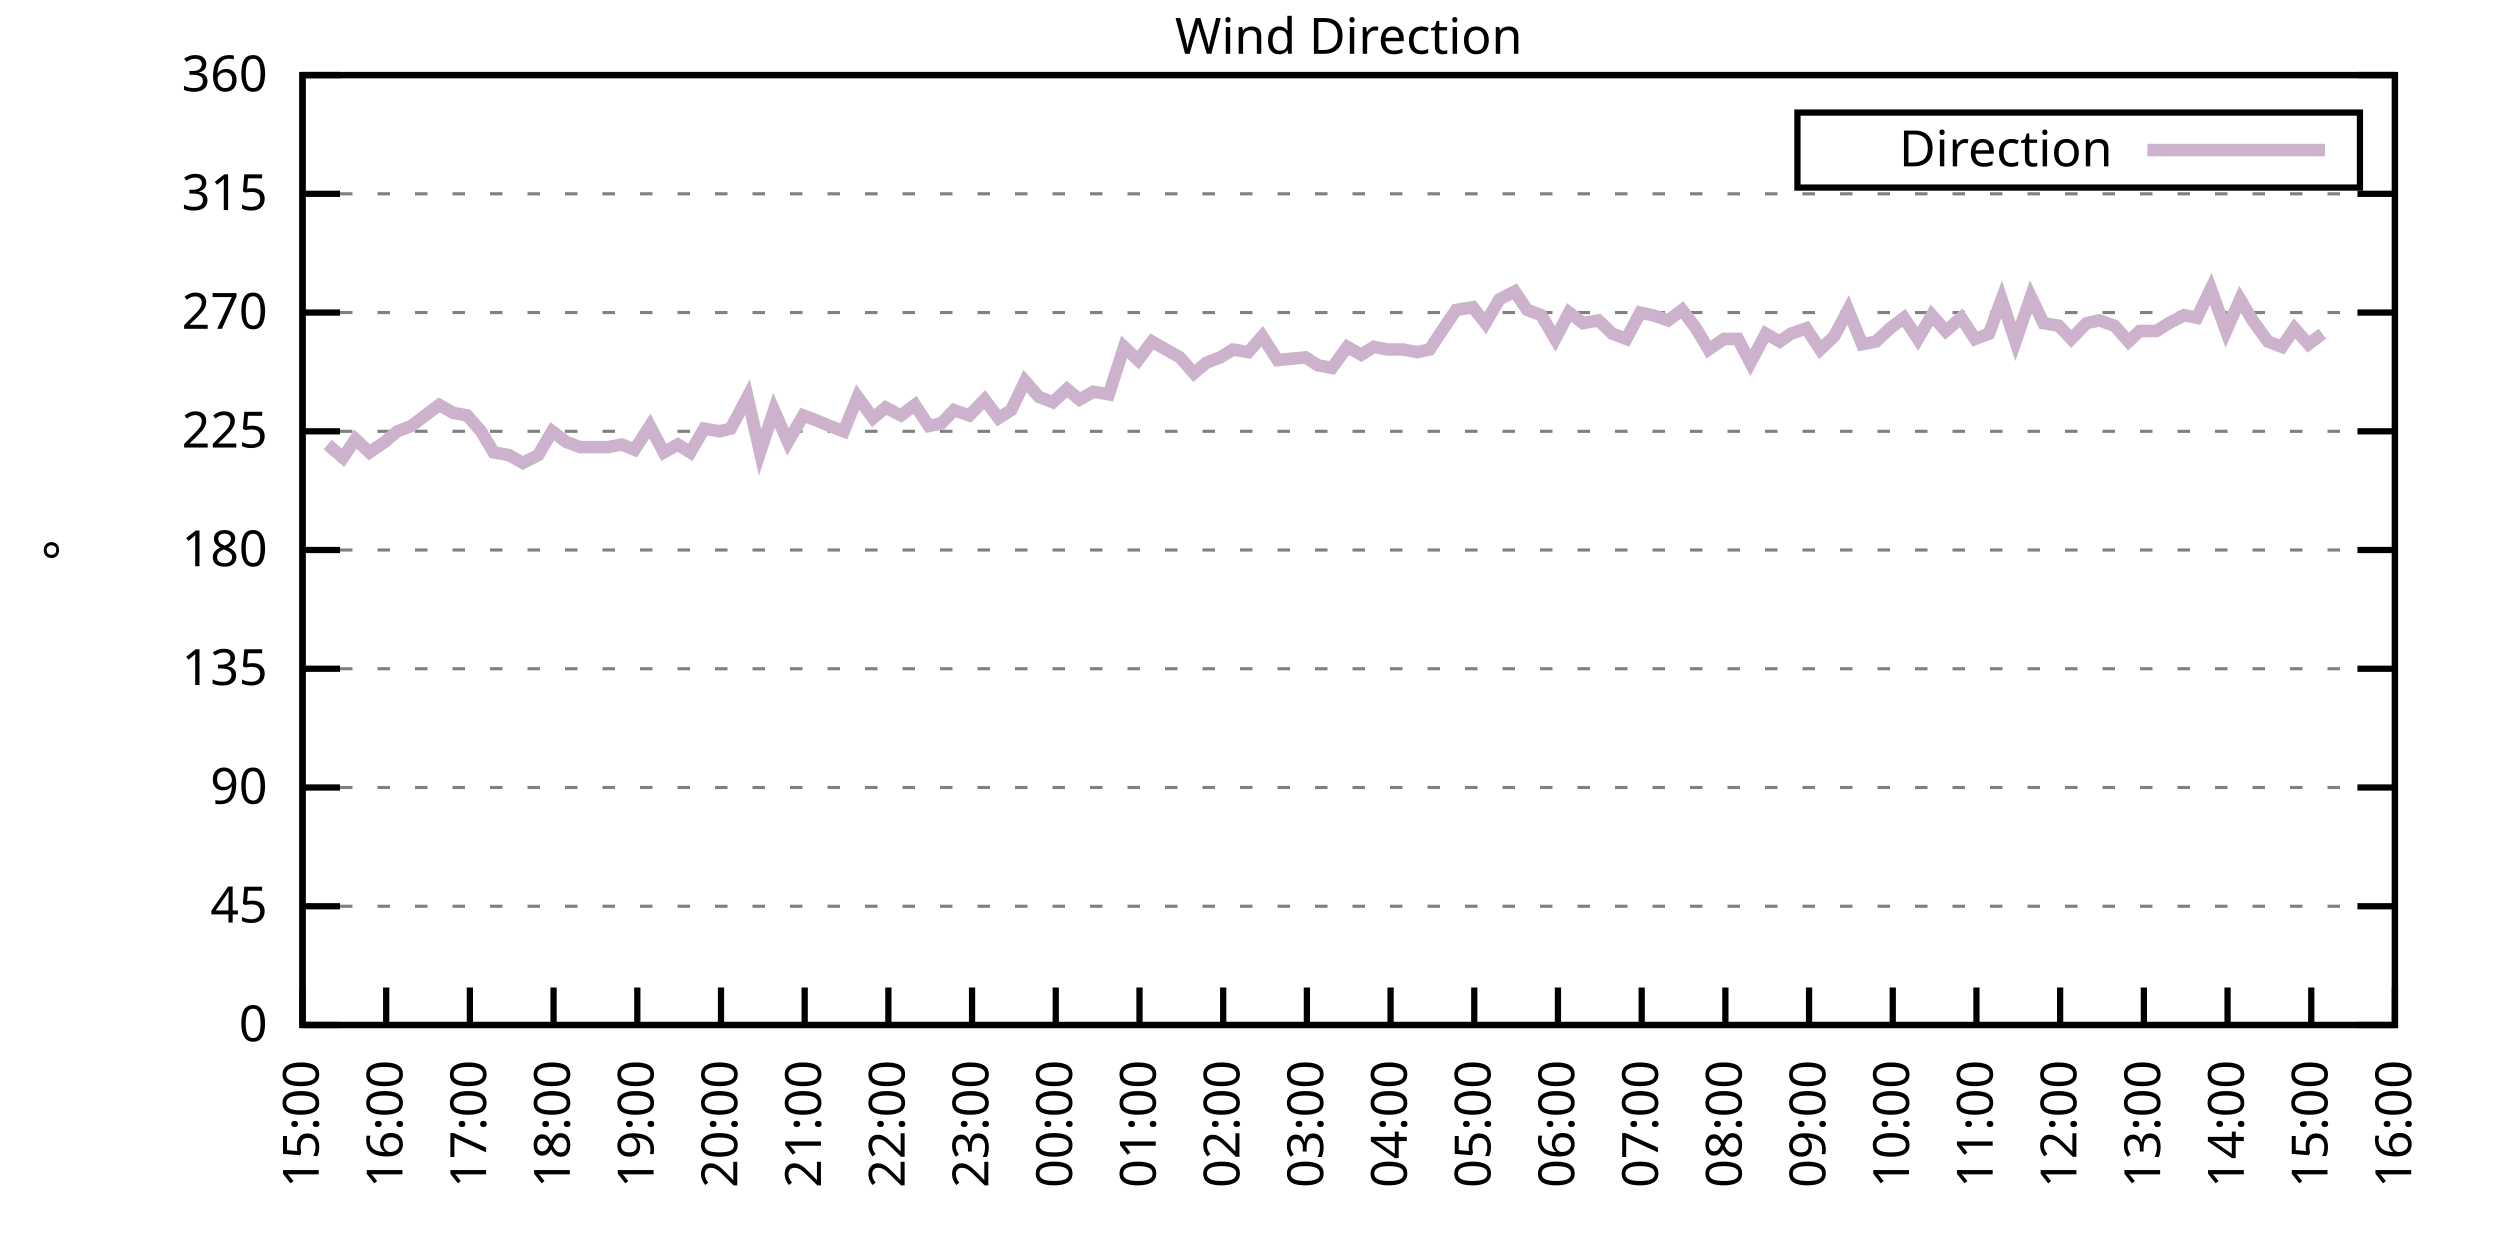
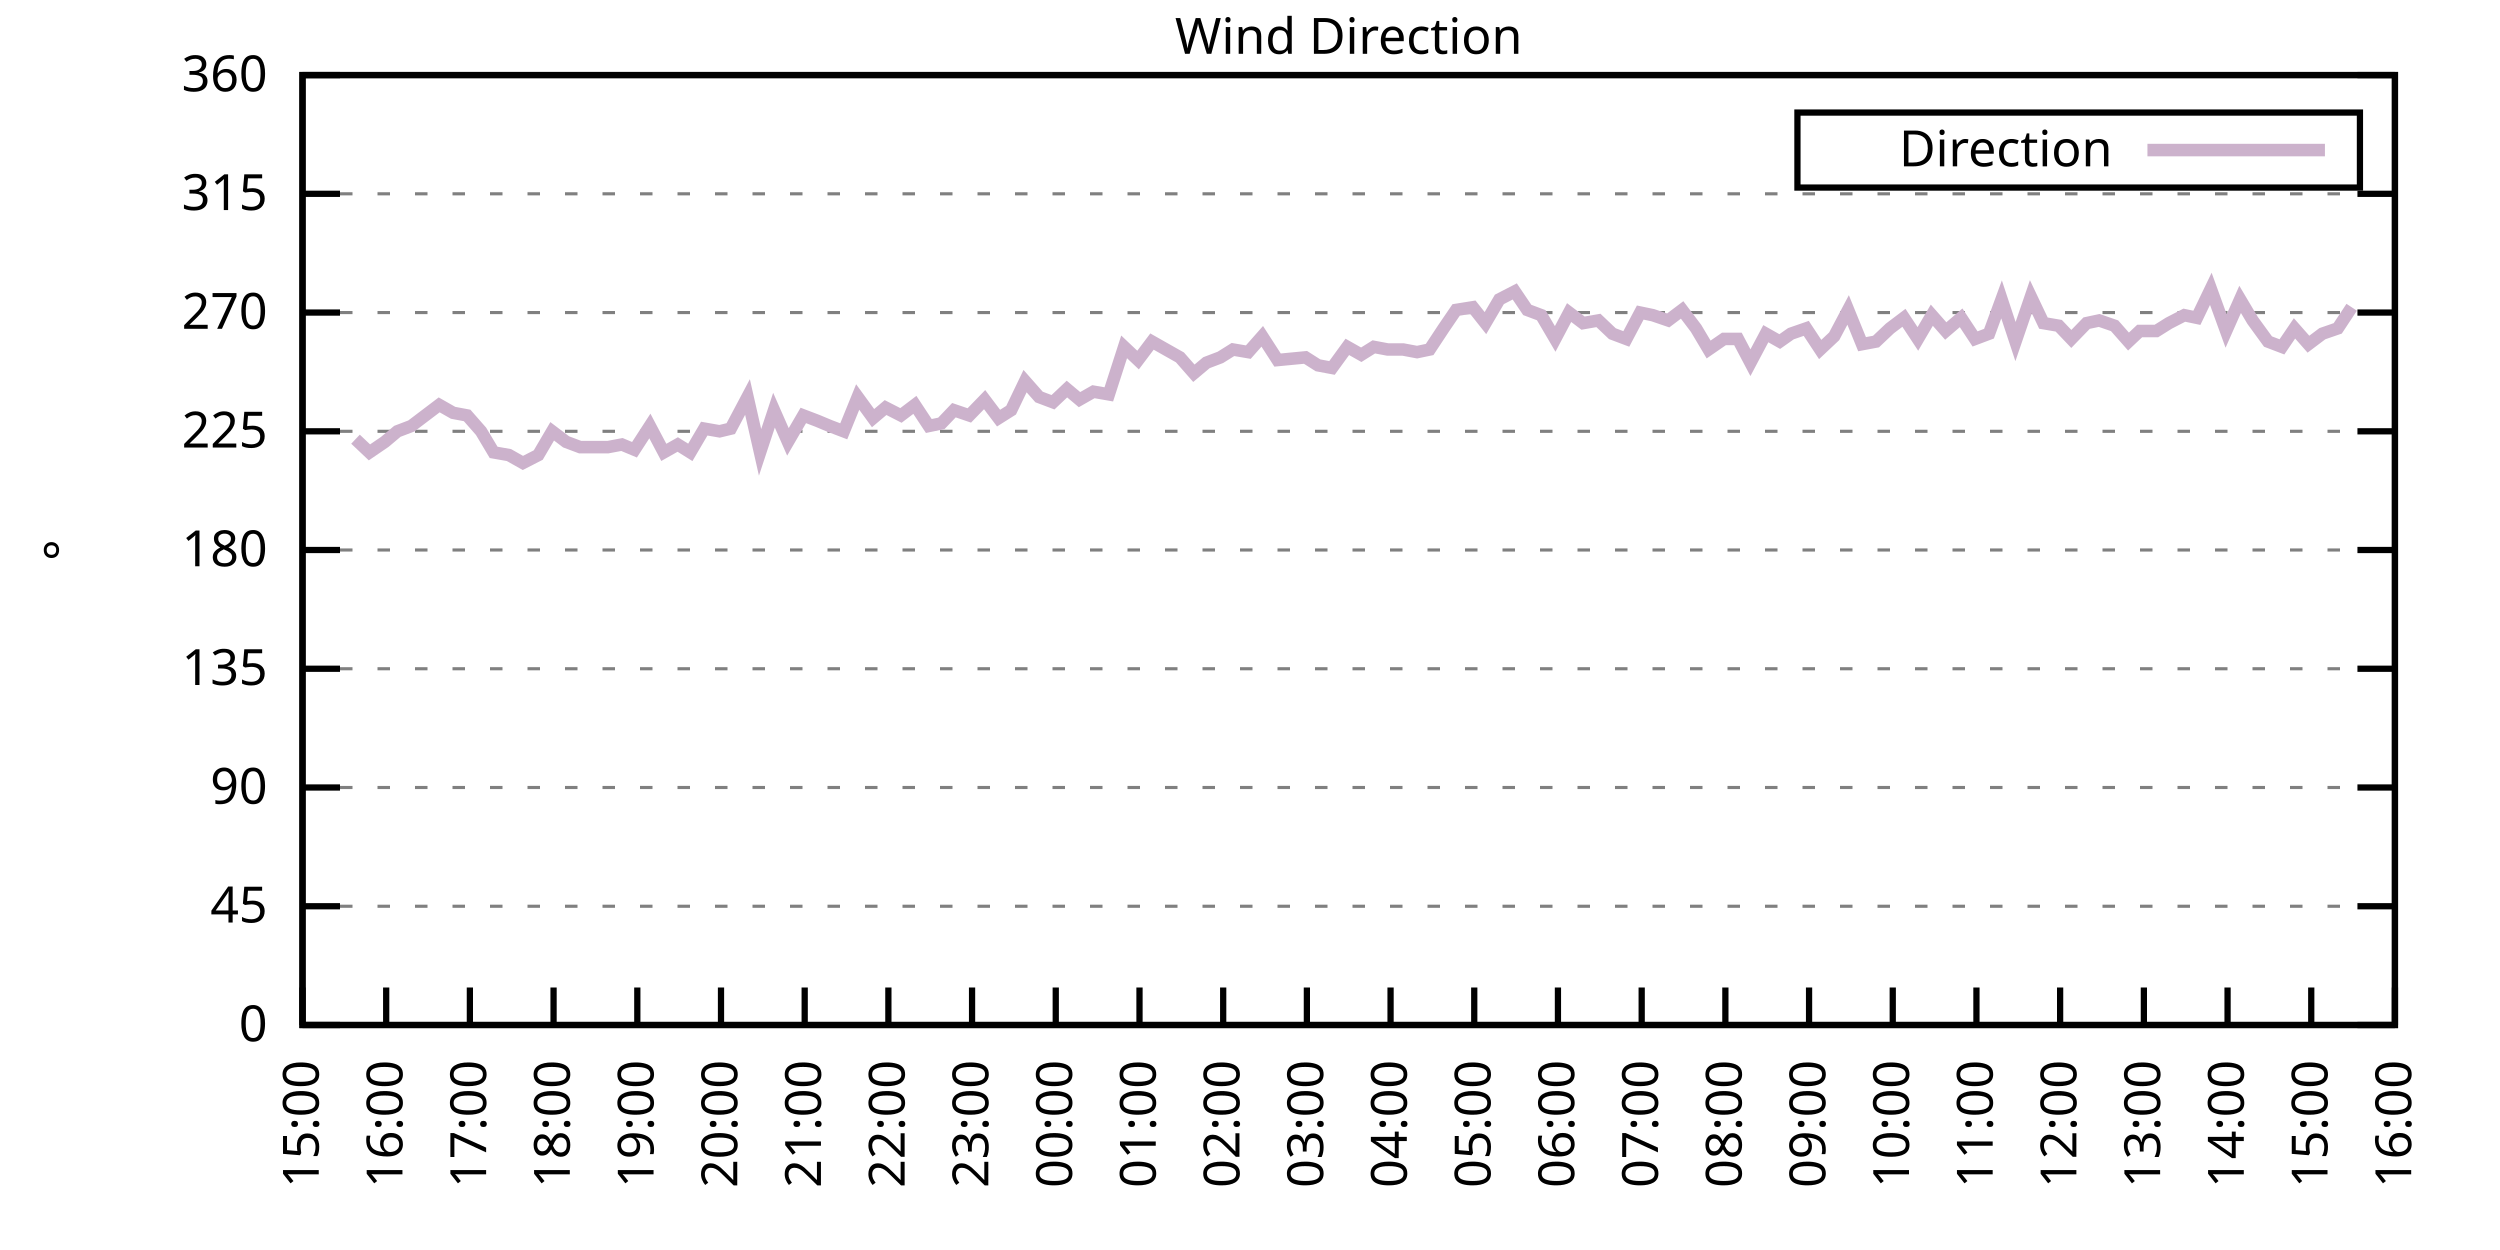
<svg xmlns="http://www.w3.org/2000/svg" xmlns:xlink="http://www.w3.org/1999/xlink" width="400" height="200" viewBox="0 0 400 200">
  <g id="gnuplot_canvas">
    <rect x="0" y="0" width="400" height="200" fill="none" />
    <defs>
      <circle id="gpDot" r="0.5" stroke-width="0.5" stroke="currentColor" />
      <path id="gpPt0" stroke-width="0.333" stroke="currentColor" d="M-1,0 h2 M0,-1 v2" />
      <path id="gpPt1" stroke-width="0.333" stroke="currentColor" d="M-1,-1 L1,1 M1,-1 L-1,1" />
      <path id="gpPt2" stroke-width="0.333" stroke="currentColor" d="M-1,0 L1,0 M0,-1 L0,1 M-1,-1 L1,1 M-1,1 L1,-1" />
      <rect id="gpPt3" stroke-width="0.333" stroke="currentColor" x="-1" y="-1" width="2" height="2" />
      <rect id="gpPt4" stroke-width="0.333" stroke="currentColor" fill="currentColor" x="-1" y="-1" width="2" height="2" />
      <circle id="gpPt5" stroke-width="0.333" stroke="currentColor" cx="0" cy="0" r="1" />
      <use xlink:href="#gpPt5" id="gpPt6" fill="currentColor" stroke="none" />
      <path id="gpPt7" stroke-width="0.333" stroke="currentColor" d="M0,-1.33 L-1.33,0.67 L1.33,0.67 z" />
      <use xlink:href="#gpPt7" id="gpPt8" fill="currentColor" stroke="none" />
      <use xlink:href="#gpPt7" id="gpPt9" stroke="currentColor" transform="rotate(180)" />
      <use xlink:href="#gpPt9" id="gpPt10" fill="currentColor" stroke="none" />
      <use xlink:href="#gpPt3" id="gpPt11" stroke="currentColor" transform="rotate(45)" />
      <use xlink:href="#gpPt11" id="gpPt12" fill="currentColor" stroke="none" />
      <path id="gpPt13" stroke-width="0.333" stroke="currentColor" d="M0,1.330 L1.265,0.411 L0.782,-1.067 L-0.782,-1.076 L-1.265,0.411 z" />
      <use xlink:href="#gpPt13" id="gpPt14" fill="currentColor" stroke="none" />
      <filter id="textbox" filterUnits="objectBoundingBox" x="0" y="0" height="1" width="1">
        <feFlood flood-color="white" flood-opacity="1" result="bgnd" />
        <feComposite in="SourceGraphic" in2="bgnd" operator="atop" />
      </filter>
      <filter id="greybox" filterUnits="objectBoundingBox" x="0" y="0" height="1" width="1">
        <feFlood flood-color="lightgrey" flood-opacity="1" result="grey" />
        <feComposite in="SourceGraphic" in2="grey" operator="atop" />
      </filter>
    </defs>
    <g fill="none" color="white" stroke="currentColor" stroke-width="1.00" stroke-linecap="butt" stroke-linejoin="miter">
</g>
    <g fill="none" color="black" stroke="currentColor" stroke-width="1.00" stroke-linecap="butt" stroke-linejoin="miter">
      <g stroke="none" shape-rendering="crispEdges">
        <polygon fill="rgb(255, 255, 255)" points="48.40,164.00 383.18,164.00 383.18,12.02 48.40,12.02 " />
      </g>
    </g>
    <g fill="none" color="black" stroke="currentColor" stroke-width="1.00" stroke-linecap="butt" stroke-linejoin="miter">
</g>
    <g fill="none" color="black" stroke="black" stroke-width="0.50" stroke-linecap="butt" stroke-linejoin="miter">
</g>
    <g fill="none" color="gray" stroke="currentColor" stroke-width="0.50" stroke-linecap="butt" stroke-linejoin="miter">
      <path stroke="gray" stroke-dasharray="2,4" class="gridline" d="M48.40,164.00 L383.19,164.00  " />
    </g>
    <g fill="none" color="gray" stroke="gray" stroke-width="1.00" stroke-linecap="butt" stroke-linejoin="miter">
</g>
    <g fill="none" color="black" stroke="currentColor" stroke-width="1.00" stroke-linecap="butt" stroke-linejoin="miter">
      <path stroke="black" d="M48.40,164.00 L54.40,164.00 M383.19,164.00 L377.19,164.00  " />
      <g transform="translate(42.80,166.60)" stroke="none" fill="black" font-family="Sans" font-size="8.00" text-anchor="end">
        <text>
          <tspan font-family="Sans"> 0</tspan>
        </text>
      </g>
    </g>
    <g fill="none" color="black" stroke="currentColor" stroke-width="1.00" stroke-linecap="butt" stroke-linejoin="miter">
</g>
    <g fill="none" color="black" stroke="black" stroke-width="0.50" stroke-linecap="butt" stroke-linejoin="miter">
</g>
    <g fill="none" color="gray" stroke="currentColor" stroke-width="0.50" stroke-linecap="butt" stroke-linejoin="miter">
      <path stroke="gray" stroke-dasharray="2,4" class="gridline" d="M48.40,145.00 L383.19,145.00  " />
    </g>
    <g fill="none" color="gray" stroke="gray" stroke-width="1.00" stroke-linecap="butt" stroke-linejoin="miter">
</g>
    <g fill="none" color="black" stroke="currentColor" stroke-width="1.00" stroke-linecap="butt" stroke-linejoin="miter">
      <path stroke="black" d="M48.40,145.00 L54.40,145.00 M383.19,145.00 L377.19,145.00  " />
      <g transform="translate(42.80,147.60)" stroke="none" fill="black" font-family="Sans" font-size="8.00" text-anchor="end">
        <text>
          <tspan font-family="Sans"> 45</tspan>
        </text>
      </g>
    </g>
    <g fill="none" color="black" stroke="currentColor" stroke-width="1.00" stroke-linecap="butt" stroke-linejoin="miter">
</g>
    <g fill="none" color="black" stroke="black" stroke-width="0.50" stroke-linecap="butt" stroke-linejoin="miter">
</g>
    <g fill="none" color="gray" stroke="currentColor" stroke-width="0.50" stroke-linecap="butt" stroke-linejoin="miter">
      <path stroke="gray" stroke-dasharray="2,4" class="gridline" d="M48.40,126.00 L383.19,126.00  " />
    </g>
    <g fill="none" color="gray" stroke="gray" stroke-width="1.00" stroke-linecap="butt" stroke-linejoin="miter">
</g>
    <g fill="none" color="black" stroke="currentColor" stroke-width="1.00" stroke-linecap="butt" stroke-linejoin="miter">
      <path stroke="black" d="M48.40,126.00 L54.40,126.00 M383.19,126.00 L377.19,126.00  " />
      <g transform="translate(42.80,128.60)" stroke="none" fill="black" font-family="Sans" font-size="8.00" text-anchor="end">
        <text>
          <tspan font-family="Sans"> 90</tspan>
        </text>
      </g>
    </g>
    <g fill="none" color="black" stroke="currentColor" stroke-width="1.00" stroke-linecap="butt" stroke-linejoin="miter">
</g>
    <g fill="none" color="black" stroke="black" stroke-width="0.50" stroke-linecap="butt" stroke-linejoin="miter">
</g>
    <g fill="none" color="gray" stroke="currentColor" stroke-width="0.50" stroke-linecap="butt" stroke-linejoin="miter">
      <path stroke="gray" stroke-dasharray="2,4" class="gridline" d="M48.40,107.00 L383.19,107.00  " />
    </g>
    <g fill="none" color="gray" stroke="gray" stroke-width="1.00" stroke-linecap="butt" stroke-linejoin="miter">
</g>
    <g fill="none" color="black" stroke="currentColor" stroke-width="1.00" stroke-linecap="butt" stroke-linejoin="miter">
      <path stroke="black" d="M48.40,107.00 L54.40,107.00 M383.19,107.00 L377.19,107.00  " />
      <g transform="translate(42.80,109.60)" stroke="none" fill="black" font-family="Sans" font-size="8.00" text-anchor="end">
        <text>
          <tspan font-family="Sans"> 135</tspan>
        </text>
      </g>
    </g>
    <g fill="none" color="black" stroke="currentColor" stroke-width="1.00" stroke-linecap="butt" stroke-linejoin="miter">
</g>
    <g fill="none" color="black" stroke="black" stroke-width="0.50" stroke-linecap="butt" stroke-linejoin="miter">
</g>
    <g fill="none" color="gray" stroke="currentColor" stroke-width="0.50" stroke-linecap="butt" stroke-linejoin="miter">
      <path stroke="gray" stroke-dasharray="2,4" class="gridline" d="M48.40,88.00 L383.19,88.00  " />
    </g>
    <g fill="none" color="gray" stroke="gray" stroke-width="1.00" stroke-linecap="butt" stroke-linejoin="miter">
</g>
    <g fill="none" color="black" stroke="currentColor" stroke-width="1.00" stroke-linecap="butt" stroke-linejoin="miter">
      <path stroke="black" d="M48.40,88.00 L54.40,88.00 M383.19,88.00 L377.19,88.00  " />
      <g transform="translate(42.80,90.60)" stroke="none" fill="black" font-family="Sans" font-size="8.00" text-anchor="end">
        <text>
          <tspan font-family="Sans"> 180</tspan>
        </text>
      </g>
    </g>
    <g fill="none" color="black" stroke="currentColor" stroke-width="1.00" stroke-linecap="butt" stroke-linejoin="miter">
</g>
    <g fill="none" color="black" stroke="black" stroke-width="0.50" stroke-linecap="butt" stroke-linejoin="miter">
</g>
    <g fill="none" color="gray" stroke="currentColor" stroke-width="0.50" stroke-linecap="butt" stroke-linejoin="miter">
      <path stroke="gray" stroke-dasharray="2,4" class="gridline" d="M48.40,69.01 L383.19,69.01  " />
    </g>
    <g fill="none" color="gray" stroke="gray" stroke-width="1.00" stroke-linecap="butt" stroke-linejoin="miter">
</g>
    <g fill="none" color="black" stroke="currentColor" stroke-width="1.00" stroke-linecap="butt" stroke-linejoin="miter">
      <path stroke="black" d="M48.40,69.01 L54.40,69.01 M383.19,69.01 L377.19,69.01  " />
      <g transform="translate(42.80,71.61)" stroke="none" fill="black" font-family="Sans" font-size="8.00" text-anchor="end">
        <text>
          <tspan font-family="Sans"> 225</tspan>
        </text>
      </g>
    </g>
    <g fill="none" color="black" stroke="currentColor" stroke-width="1.00" stroke-linecap="butt" stroke-linejoin="miter">
</g>
    <g fill="none" color="black" stroke="black" stroke-width="0.50" stroke-linecap="butt" stroke-linejoin="miter">
</g>
    <g fill="none" color="gray" stroke="currentColor" stroke-width="0.50" stroke-linecap="butt" stroke-linejoin="miter">
      <path stroke="gray" stroke-dasharray="2,4" class="gridline" d="M48.40,50.01 L383.19,50.01  " />
    </g>
    <g fill="none" color="gray" stroke="gray" stroke-width="1.00" stroke-linecap="butt" stroke-linejoin="miter">
</g>
    <g fill="none" color="black" stroke="currentColor" stroke-width="1.00" stroke-linecap="butt" stroke-linejoin="miter">
      <path stroke="black" d="M48.40,50.01 L54.40,50.01 M383.19,50.01 L377.19,50.01  " />
      <g transform="translate(42.80,52.61)" stroke="none" fill="black" font-family="Sans" font-size="8.00" text-anchor="end">
        <text>
          <tspan font-family="Sans"> 270</tspan>
        </text>
      </g>
    </g>
    <g fill="none" color="black" stroke="currentColor" stroke-width="1.00" stroke-linecap="butt" stroke-linejoin="miter">
</g>
    <g fill="none" color="black" stroke="black" stroke-width="0.50" stroke-linecap="butt" stroke-linejoin="miter">
</g>
    <g fill="none" color="gray" stroke="currentColor" stroke-width="0.50" stroke-linecap="butt" stroke-linejoin="miter">
      <path stroke="gray" stroke-dasharray="2,4" class="gridline" d="M48.40,31.01 L383.19,31.01  " />
    </g>
    <g fill="none" color="gray" stroke="gray" stroke-width="1.00" stroke-linecap="butt" stroke-linejoin="miter">
</g>
    <g fill="none" color="black" stroke="currentColor" stroke-width="1.00" stroke-linecap="butt" stroke-linejoin="miter">
      <path stroke="black" d="M48.40,31.01 L54.40,31.01 M383.19,31.01 L377.19,31.01  " />
      <g transform="translate(42.80,33.61)" stroke="none" fill="black" font-family="Sans" font-size="8.00" text-anchor="end">
        <text>
          <tspan font-family="Sans"> 315</tspan>
        </text>
      </g>
    </g>
    <g fill="none" color="black" stroke="currentColor" stroke-width="1.00" stroke-linecap="butt" stroke-linejoin="miter">
</g>
    <g fill="none" color="black" stroke="black" stroke-width="0.50" stroke-linecap="butt" stroke-linejoin="miter">
</g>
    <g fill="none" color="gray" stroke="currentColor" stroke-width="0.50" stroke-linecap="butt" stroke-linejoin="miter">
      <path stroke="gray" stroke-dasharray="2,4" class="gridline" d="M48.40,12.01 L383.19,12.01  " />
    </g>
    <g fill="none" color="gray" stroke="gray" stroke-width="1.00" stroke-linecap="butt" stroke-linejoin="miter">
</g>
    <g fill="none" color="black" stroke="currentColor" stroke-width="1.00" stroke-linecap="butt" stroke-linejoin="miter">
      <path stroke="black" d="M48.40,12.01 L54.40,12.01 M383.19,12.01 L377.19,12.01  " />
      <g transform="translate(42.80,14.61)" stroke="none" fill="black" font-family="Sans" font-size="8.00" text-anchor="end">
        <text>
          <tspan font-family="Sans"> 360</tspan>
        </text>
      </g>
    </g>
    <g fill="none" color="black" stroke="currentColor" stroke-width="1.00" stroke-linecap="butt" stroke-linejoin="miter">
      <path stroke="black" d="M48.40,164.00 L48.40,158.00  " />
      <g transform="translate(51.00,169.60) rotate(270.00)" stroke="none" fill="black" font-family="Sans" font-size="8.00" text-anchor="end">
        <text>
          <tspan font-family="Sans">15:00</tspan>
        </text>
      </g>
    </g>
    <g fill="none" color="black" stroke="currentColor" stroke-width="1.00" stroke-linecap="butt" stroke-linejoin="miter">
      <path stroke="black" d="M61.79,164.00 L61.79,158.00  " />
      <g transform="translate(64.39,169.60) rotate(270.00)" stroke="none" fill="black" font-family="Sans" font-size="8.00" text-anchor="end">
        <text>
          <tspan font-family="Sans">16:00</tspan>
        </text>
      </g>
    </g>
    <g fill="none" color="black" stroke="currentColor" stroke-width="1.00" stroke-linecap="butt" stroke-linejoin="miter">
      <path stroke="black" d="M75.18,164.00 L75.18,158.00  " />
      <g transform="translate(77.78,169.60) rotate(270.00)" stroke="none" fill="black" font-family="Sans" font-size="8.00" text-anchor="end">
        <text>
          <tspan font-family="Sans">17:00</tspan>
        </text>
      </g>
    </g>
    <g fill="none" color="black" stroke="currentColor" stroke-width="1.00" stroke-linecap="butt" stroke-linejoin="miter">
      <path stroke="black" d="M88.57,164.00 L88.57,158.00  " />
      <g transform="translate(91.17,169.60) rotate(270.00)" stroke="none" fill="black" font-family="Sans" font-size="8.00" text-anchor="end">
        <text>
          <tspan font-family="Sans">18:00</tspan>
        </text>
      </g>
    </g>
    <g fill="none" color="black" stroke="currentColor" stroke-width="1.00" stroke-linecap="butt" stroke-linejoin="miter">
      <path stroke="black" d="M101.97,164.00 L101.97,158.00  " />
      <g transform="translate(104.57,169.60) rotate(270.00)" stroke="none" fill="black" font-family="Sans" font-size="8.00" text-anchor="end">
        <text>
          <tspan font-family="Sans">19:00</tspan>
        </text>
      </g>
    </g>
    <g fill="none" color="black" stroke="currentColor" stroke-width="1.00" stroke-linecap="butt" stroke-linejoin="miter">
      <path stroke="black" d="M115.36,164.00 L115.36,158.00  " />
      <g transform="translate(117.96,169.60) rotate(270.00)" stroke="none" fill="black" font-family="Sans" font-size="8.00" text-anchor="end">
        <text>
          <tspan font-family="Sans">20:00</tspan>
        </text>
      </g>
    </g>
    <g fill="none" color="black" stroke="currentColor" stroke-width="1.00" stroke-linecap="butt" stroke-linejoin="miter">
      <path stroke="black" d="M128.75,164.00 L128.75,158.00  " />
      <g transform="translate(131.35,169.60) rotate(270.00)" stroke="none" fill="black" font-family="Sans" font-size="8.00" text-anchor="end">
        <text>
          <tspan font-family="Sans">21:00</tspan>
        </text>
      </g>
    </g>
    <g fill="none" color="black" stroke="currentColor" stroke-width="1.00" stroke-linecap="butt" stroke-linejoin="miter">
      <path stroke="black" d="M142.14,164.00 L142.14,158.00  " />
      <g transform="translate(144.74,169.60) rotate(270.00)" stroke="none" fill="black" font-family="Sans" font-size="8.00" text-anchor="end">
        <text>
          <tspan font-family="Sans">22:00</tspan>
        </text>
      </g>
    </g>
    <g fill="none" color="black" stroke="currentColor" stroke-width="1.00" stroke-linecap="butt" stroke-linejoin="miter">
      <path stroke="black" d="M155.53,164.00 L155.53,158.00  " />
      <g transform="translate(158.13,169.60) rotate(270.00)" stroke="none" fill="black" font-family="Sans" font-size="8.00" text-anchor="end">
        <text>
          <tspan font-family="Sans">23:00</tspan>
        </text>
      </g>
    </g>
    <g fill="none" color="black" stroke="currentColor" stroke-width="1.00" stroke-linecap="butt" stroke-linejoin="miter">
      <path stroke="black" d="M168.92,164.00 L168.92,158.00  " />
      <g transform="translate(171.52,169.60) rotate(270.00)" stroke="none" fill="black" font-family="Sans" font-size="8.00" text-anchor="end">
        <text>
          <tspan font-family="Sans">00:00</tspan>
        </text>
      </g>
    </g>
    <g fill="none" color="black" stroke="currentColor" stroke-width="1.00" stroke-linecap="butt" stroke-linejoin="miter">
      <path stroke="black" d="M182.32,164.00 L182.32,158.00  " />
      <g transform="translate(184.92,169.60) rotate(270.00)" stroke="none" fill="black" font-family="Sans" font-size="8.00" text-anchor="end">
        <text>
          <tspan font-family="Sans">01:00</tspan>
        </text>
      </g>
    </g>
    <g fill="none" color="black" stroke="currentColor" stroke-width="1.00" stroke-linecap="butt" stroke-linejoin="miter">
      <path stroke="black" d="M195.71,164.00 L195.71,158.00  " />
      <g transform="translate(198.31,169.60) rotate(270.00)" stroke="none" fill="black" font-family="Sans" font-size="8.00" text-anchor="end">
        <text>
          <tspan font-family="Sans">02:00</tspan>
        </text>
      </g>
    </g>
    <g fill="none" color="black" stroke="currentColor" stroke-width="1.00" stroke-linecap="butt" stroke-linejoin="miter">
      <path stroke="black" d="M209.10,164.00 L209.10,158.00  " />
      <g transform="translate(211.70,169.60) rotate(270.00)" stroke="none" fill="black" font-family="Sans" font-size="8.00" text-anchor="end">
        <text>
          <tspan font-family="Sans">03:00</tspan>
        </text>
      </g>
    </g>
    <g fill="none" color="black" stroke="currentColor" stroke-width="1.00" stroke-linecap="butt" stroke-linejoin="miter">
      <path stroke="black" d="M222.49,164.00 L222.49,158.00  " />
      <g transform="translate(225.09,169.60) rotate(270.00)" stroke="none" fill="black" font-family="Sans" font-size="8.00" text-anchor="end">
        <text>
          <tspan font-family="Sans">04:00</tspan>
        </text>
      </g>
    </g>
    <g fill="none" color="black" stroke="currentColor" stroke-width="1.00" stroke-linecap="butt" stroke-linejoin="miter">
      <path stroke="black" d="M235.88,164.00 L235.88,158.00  " />
      <g transform="translate(238.48,169.60) rotate(270.00)" stroke="none" fill="black" font-family="Sans" font-size="8.00" text-anchor="end">
        <text>
          <tspan font-family="Sans">05:00</tspan>
        </text>
      </g>
    </g>
    <g fill="none" color="black" stroke="currentColor" stroke-width="1.00" stroke-linecap="butt" stroke-linejoin="miter">
      <path stroke="black" d="M249.27,164.00 L249.27,158.00  " />
      <g transform="translate(251.87,169.60) rotate(270.00)" stroke="none" fill="black" font-family="Sans" font-size="8.00" text-anchor="end">
        <text>
          <tspan font-family="Sans">06:00</tspan>
        </text>
      </g>
    </g>
    <g fill="none" color="black" stroke="currentColor" stroke-width="1.00" stroke-linecap="butt" stroke-linejoin="miter">
      <path stroke="black" d="M262.67,164.00 L262.67,158.00  " />
      <g transform="translate(265.27,169.60) rotate(270.00)" stroke="none" fill="black" font-family="Sans" font-size="8.00" text-anchor="end">
        <text>
          <tspan font-family="Sans">07:00</tspan>
        </text>
      </g>
    </g>
    <g fill="none" color="black" stroke="currentColor" stroke-width="1.00" stroke-linecap="butt" stroke-linejoin="miter">
      <path stroke="black" d="M276.06,164.00 L276.06,158.00  " />
      <g transform="translate(278.66,169.60) rotate(270.00)" stroke="none" fill="black" font-family="Sans" font-size="8.00" text-anchor="end">
        <text>
          <tspan font-family="Sans">08:00</tspan>
        </text>
      </g>
    </g>
    <g fill="none" color="black" stroke="currentColor" stroke-width="1.00" stroke-linecap="butt" stroke-linejoin="miter">
      <path stroke="black" d="M289.45,164.00 L289.45,158.00  " />
      <g transform="translate(292.05,169.60) rotate(270.00)" stroke="none" fill="black" font-family="Sans" font-size="8.00" text-anchor="end">
        <text>
          <tspan font-family="Sans">09:00</tspan>
        </text>
      </g>
    </g>
    <g fill="none" color="black" stroke="currentColor" stroke-width="1.00" stroke-linecap="butt" stroke-linejoin="miter">
      <path stroke="black" d="M302.84,164.00 L302.84,158.00  " />
      <g transform="translate(305.44,169.60) rotate(270.00)" stroke="none" fill="black" font-family="Sans" font-size="8.00" text-anchor="end">
        <text>
          <tspan font-family="Sans">10:00</tspan>
        </text>
      </g>
    </g>
    <g fill="none" color="black" stroke="currentColor" stroke-width="1.00" stroke-linecap="butt" stroke-linejoin="miter">
      <path stroke="black" d="M316.23,164.00 L316.23,158.00  " />
      <g transform="translate(318.83,169.60) rotate(270.00)" stroke="none" fill="black" font-family="Sans" font-size="8.00" text-anchor="end">
        <text>
          <tspan font-family="Sans">11:00</tspan>
        </text>
      </g>
    </g>
    <g fill="none" color="black" stroke="currentColor" stroke-width="1.00" stroke-linecap="butt" stroke-linejoin="miter">
      <path stroke="black" d="M329.62,164.00 L329.62,158.00  " />
      <g transform="translate(332.22,169.60) rotate(270.00)" stroke="none" fill="black" font-family="Sans" font-size="8.00" text-anchor="end">
        <text>
          <tspan font-family="Sans">12:00</tspan>
        </text>
      </g>
    </g>
    <g fill="none" color="black" stroke="currentColor" stroke-width="1.00" stroke-linecap="butt" stroke-linejoin="miter">
      <path stroke="black" d="M343.02,164.00 L343.02,158.00  " />
      <g transform="translate(345.62,169.60) rotate(270.00)" stroke="none" fill="black" font-family="Sans" font-size="8.00" text-anchor="end">
        <text>
          <tspan font-family="Sans">13:00</tspan>
        </text>
      </g>
    </g>
    <g fill="none" color="black" stroke="currentColor" stroke-width="1.00" stroke-linecap="butt" stroke-linejoin="miter">
      <path stroke="black" d="M356.41,164.00 L356.41,158.00  " />
      <g transform="translate(359.01,169.60) rotate(270.00)" stroke="none" fill="black" font-family="Sans" font-size="8.00" text-anchor="end">
        <text>
          <tspan font-family="Sans">14:00</tspan>
        </text>
      </g>
    </g>
    <g fill="none" color="black" stroke="currentColor" stroke-width="1.00" stroke-linecap="butt" stroke-linejoin="miter">
      <path stroke="black" d="M369.80,164.00 L369.80,158.00  " />
      <g transform="translate(372.40,169.60) rotate(270.00)" stroke="none" fill="black" font-family="Sans" font-size="8.00" text-anchor="end">
        <text>
          <tspan font-family="Sans">15:00</tspan>
        </text>
      </g>
    </g>
    <g fill="none" color="black" stroke="currentColor" stroke-width="1.00" stroke-linecap="butt" stroke-linejoin="miter">
      <path stroke="black" d="M383.19,164.00 L383.19,158.00  " />
      <g transform="translate(385.79,169.60) rotate(270.00)" stroke="none" fill="black" font-family="Sans" font-size="8.00" text-anchor="end">
        <text>
          <tspan font-family="Sans">16:00</tspan>
        </text>
      </g>
    </g>
    <g fill="none" color="black" stroke="currentColor" stroke-width="1.00" stroke-linecap="butt" stroke-linejoin="miter">
</g>
    <g fill="none" color="black" stroke="currentColor" stroke-width="1.00" stroke-linecap="butt" stroke-linejoin="miter">
      <path stroke="black" d="M48.40,12.01 L48.40,164.00 L383.19,164.00 L383.19,12.01 L48.40,12.01 Z  " />
    </g>
    <g fill="none" color="black" stroke="currentColor" stroke-width="1.00" stroke-linecap="butt" stroke-linejoin="miter">
</g>
    <g fill="none" color="black" stroke="currentColor" stroke-width="1.00" stroke-linecap="butt" stroke-linejoin="miter">
      <path stroke="black" d="M287.59,30.01 L287.59,18.01 L377.59,18.01 L377.59,30.01 L287.59,30.01 Z  " />
    </g>
    <g id="Wind_direction_plot_1">
      <g fill="none" color="white" stroke="black" stroke-width="2.00" stroke-linecap="butt" stroke-linejoin="miter">
</g>
      <g fill="none" color="black" stroke="currentColor" stroke-width="2.00" stroke-linecap="butt" stroke-linejoin="miter">
        <g transform="translate(337.99,26.61)" stroke="none" fill="black" font-family="Sans" font-size="8.00" text-anchor="end">
          <text>
            <tspan font-family="Sans">Direction</tspan>
          </text>
        </g>
      </g>
      <g fill="none" color="black" stroke="currentColor" stroke-width="2.00" stroke-linecap="butt" stroke-linejoin="miter">
-         <path stroke="rgb(204, 178, 204)" d="M343.59,24.01 L371.99,24.01 M52.42,71.12 L54.87,73.23 L56.88,70.27 L59.11,72.38 L61.57,70.70 L63.58,69.01   L65.81,68.16 L68.04,66.47 L70.27,64.78 L72.50,66.05 L74.74,66.47 L76.97,69.01 L78.98,72.38 L81.43,72.81   L83.66,74.07 L86.12,72.81 L88.35,69.01 L90.58,70.70 L92.82,71.54 L95.05,71.54 L97.28,71.54 L99.51,71.12   L101.52,71.96 L103.98,68.16 L106.21,72.38 L108.44,71.12 L110.45,72.38 L112.68,68.58 L115.13,69.01 L116.92,68.58   L119.60,63.52 L121.61,72.38 L123.84,65.63 L126.07,70.70 L128.53,66.47 L130.76,67.32 L132.77,68.16 L135.00,69.01   L137.23,63.52 L139.69,66.90 L141.69,65.21 L144.15,66.47 L146.38,64.78 L148.61,68.16 L150.62,67.74 L152.63,65.63   L155.09,66.47 L157.54,63.94 L159.77,66.90 L161.78,65.63 L164.01,60.98 L166.25,63.52 L168.48,64.36 L170.71,62.25   L172.72,63.94 L174.95,62.67 L177.41,63.10 L179.86,55.50 L182.09,57.61 L184.32,54.65 L186.56,55.92 L188.79,57.18   L191.02,59.72 L193.03,58.03 L195.26,57.18 L197.27,55.92 L199.73,56.34 L201.96,53.81 L204.41,57.61 L208.88,57.18   L210.88,58.45 L213.12,58.87 L215.57,55.50 L217.80,56.76 L219.81,55.50 L222.04,55.92 L224.50,55.92 L226.73,56.34   L228.74,55.92 L230.97,52.54 L232.98,49.59 L235.66,49.16 L237.67,51.70 L239.90,47.90 L242.36,46.63 L244.36,49.59   L246.60,50.43 L248.83,54.23 L251.06,50.01 L253.29,51.70 L255.75,51.27 L257.98,53.39 L260.21,54.23 L262.44,50.01   L264.45,50.43 L266.91,51.27 L269.14,49.59 L271.37,52.54 L273.38,55.92 L275.83,54.23 L278.07,54.23 L280.07,58.03   L282.53,53.39 L284.76,54.65 L286.55,53.39 L289.00,52.54 L291.23,55.92 L293.47,53.81 L295.70,49.59 L297.93,55.07   L300.16,54.65 L302.39,52.54 L304.63,50.85 L306.86,54.23 L309.09,50.43 L311.32,52.96 L313.78,50.85 L316.01,54.23   L318.24,53.39 L320.25,47.90 L322.48,54.65 L324.94,47.47 L326.95,51.70 L329.40,52.12 L331.41,54.23 L333.86,51.70   L335.87,51.27 L338.33,52.12 L340.56,54.65 L342.35,52.96 L345.02,52.96 L347.03,51.70 L349.49,50.43 L351.50,50.85   L353.73,46.21 L356.18,52.96 L358.42,47.90 L360.42,51.27 L362.88,54.65 L365.11,55.50 L367.12,52.54 L369.35,55.07   L371.58,53.39  " />
+         <path stroke="rgb(204, 178, 204)" d="M343.59,24.01 L371.99,24.01 M56.88,70.27 L59.11,72.38 L61.57,70.70 L63.58,69.01 L65.81,68.16 L68.04,66.47   L70.27,64.78 L72.50,66.05 L74.74,66.47 L76.97,69.01 L78.98,72.38 L81.43,72.81 L83.66,74.07 L86.12,72.81   L88.35,69.01 L90.58,70.70 L92.82,71.54 L95.05,71.54 L97.28,71.54 L99.51,71.12 L101.52,71.96 L103.98,68.16   L106.21,72.38 L108.44,71.12 L110.45,72.38 L112.68,68.58 L115.13,69.01 L116.92,68.58 L119.60,63.52 L121.61,72.38   L123.84,65.63 L126.07,70.70 L128.53,66.47 L130.76,67.32 L132.77,68.16 L135.00,69.01 L137.23,63.52 L139.69,66.90   L141.69,65.21 L144.15,66.47 L146.38,64.78 L148.61,68.16 L150.62,67.74 L152.63,65.63 L155.09,66.47 L157.54,63.94   L159.77,66.90 L161.78,65.63 L164.01,60.98 L166.25,63.52 L168.48,64.36 L170.71,62.25 L172.72,63.94 L174.95,62.67   L177.41,63.10 L179.86,55.50 L182.09,57.61 L184.32,54.65 L186.56,55.92 L188.79,57.18 L191.02,59.72 L193.03,58.03   L195.26,57.18 L197.27,55.92 L199.73,56.34 L201.96,53.81 L204.41,57.61 L208.88,57.18 L210.88,58.45 L213.12,58.87   L215.57,55.50 L217.80,56.76 L219.81,55.50 L222.04,55.92 L224.50,55.92 L226.73,56.34 L228.74,55.92 L230.97,52.54   L232.98,49.59 L235.66,49.16 L237.67,51.70 L239.90,47.90 L242.36,46.63 L244.36,49.59 L246.60,50.43 L248.83,54.23   L251.06,50.01 L253.29,51.70 L255.75,51.27 L257.98,53.39 L260.21,54.23 L262.44,50.01 L264.45,50.43 L266.91,51.27   L269.14,49.59 L271.37,52.54 L273.38,55.92 L275.83,54.23 L278.07,54.23 L280.07,58.03 L282.53,53.39 L284.76,54.65   L286.55,53.39 L289.00,52.54 L291.23,55.92 L293.47,53.81 L295.70,49.59 L297.93,55.07 L300.16,54.65 L302.39,52.54   L304.63,50.85 L306.86,54.23 L309.09,50.43 L311.32,52.96 L313.78,50.85 L316.01,54.23 L318.24,53.39 L320.25,47.90   L322.48,54.65 L324.94,47.47 L326.95,51.70 L329.40,52.12 L331.41,54.23 L333.86,51.70 L335.87,51.27 L338.33,52.12   L340.56,54.65 L342.35,52.96 L345.02,52.96 L347.03,51.70 L349.49,50.43 L351.50,50.85 L353.73,46.21 L356.18,52.96   L358.42,47.90 L360.42,51.27 L362.88,54.65 L365.11,55.50 L367.12,52.54 L369.35,55.07 L371.58,53.39 L374.04,52.54   L376.27,49.16  " />
      </g>
    </g>
    <g fill="none" color="black" stroke="currentColor" stroke-width="2.00" stroke-linecap="butt" stroke-linejoin="miter">
</g>
    <g fill="none" color="black" stroke="black" stroke-width="1.00" stroke-linecap="butt" stroke-linejoin="miter">
</g>
    <g fill="none" color="black" stroke="currentColor" stroke-width="1.00" stroke-linecap="butt" stroke-linejoin="miter">
      <path stroke="black" d="M48.40,12.01 L48.40,164.00 L383.19,164.00 L383.19,12.01 L48.40,12.01 Z  " />
      <g transform="translate(12.80,88.01) rotate(270.00)" stroke="none" fill="black" font-family="Sans" font-size="8.00" text-anchor="middle">
        <text>
          <tspan font-family="Sans">°</tspan>
        </text>
      </g>
    </g>
    <g fill="none" color="black" stroke="currentColor" stroke-width="1.00" stroke-linecap="butt" stroke-linejoin="miter">
</g>
    <g fill="none" color="black" stroke="currentColor" stroke-width="1.00" stroke-linecap="butt" stroke-linejoin="miter">
      <g transform="translate(215.79,8.61)" stroke="none" fill="black" font-family="Sans" font-size="8.00" text-anchor="middle">
        <text>
          <tspan font-family="Sans">Wind Direction</tspan>
        </text>
      </g>
    </g>
    <g fill="none" color="black" stroke="currentColor" stroke-width="1.00" stroke-linecap="butt" stroke-linejoin="miter">
</g>
  </g>
</svg>
